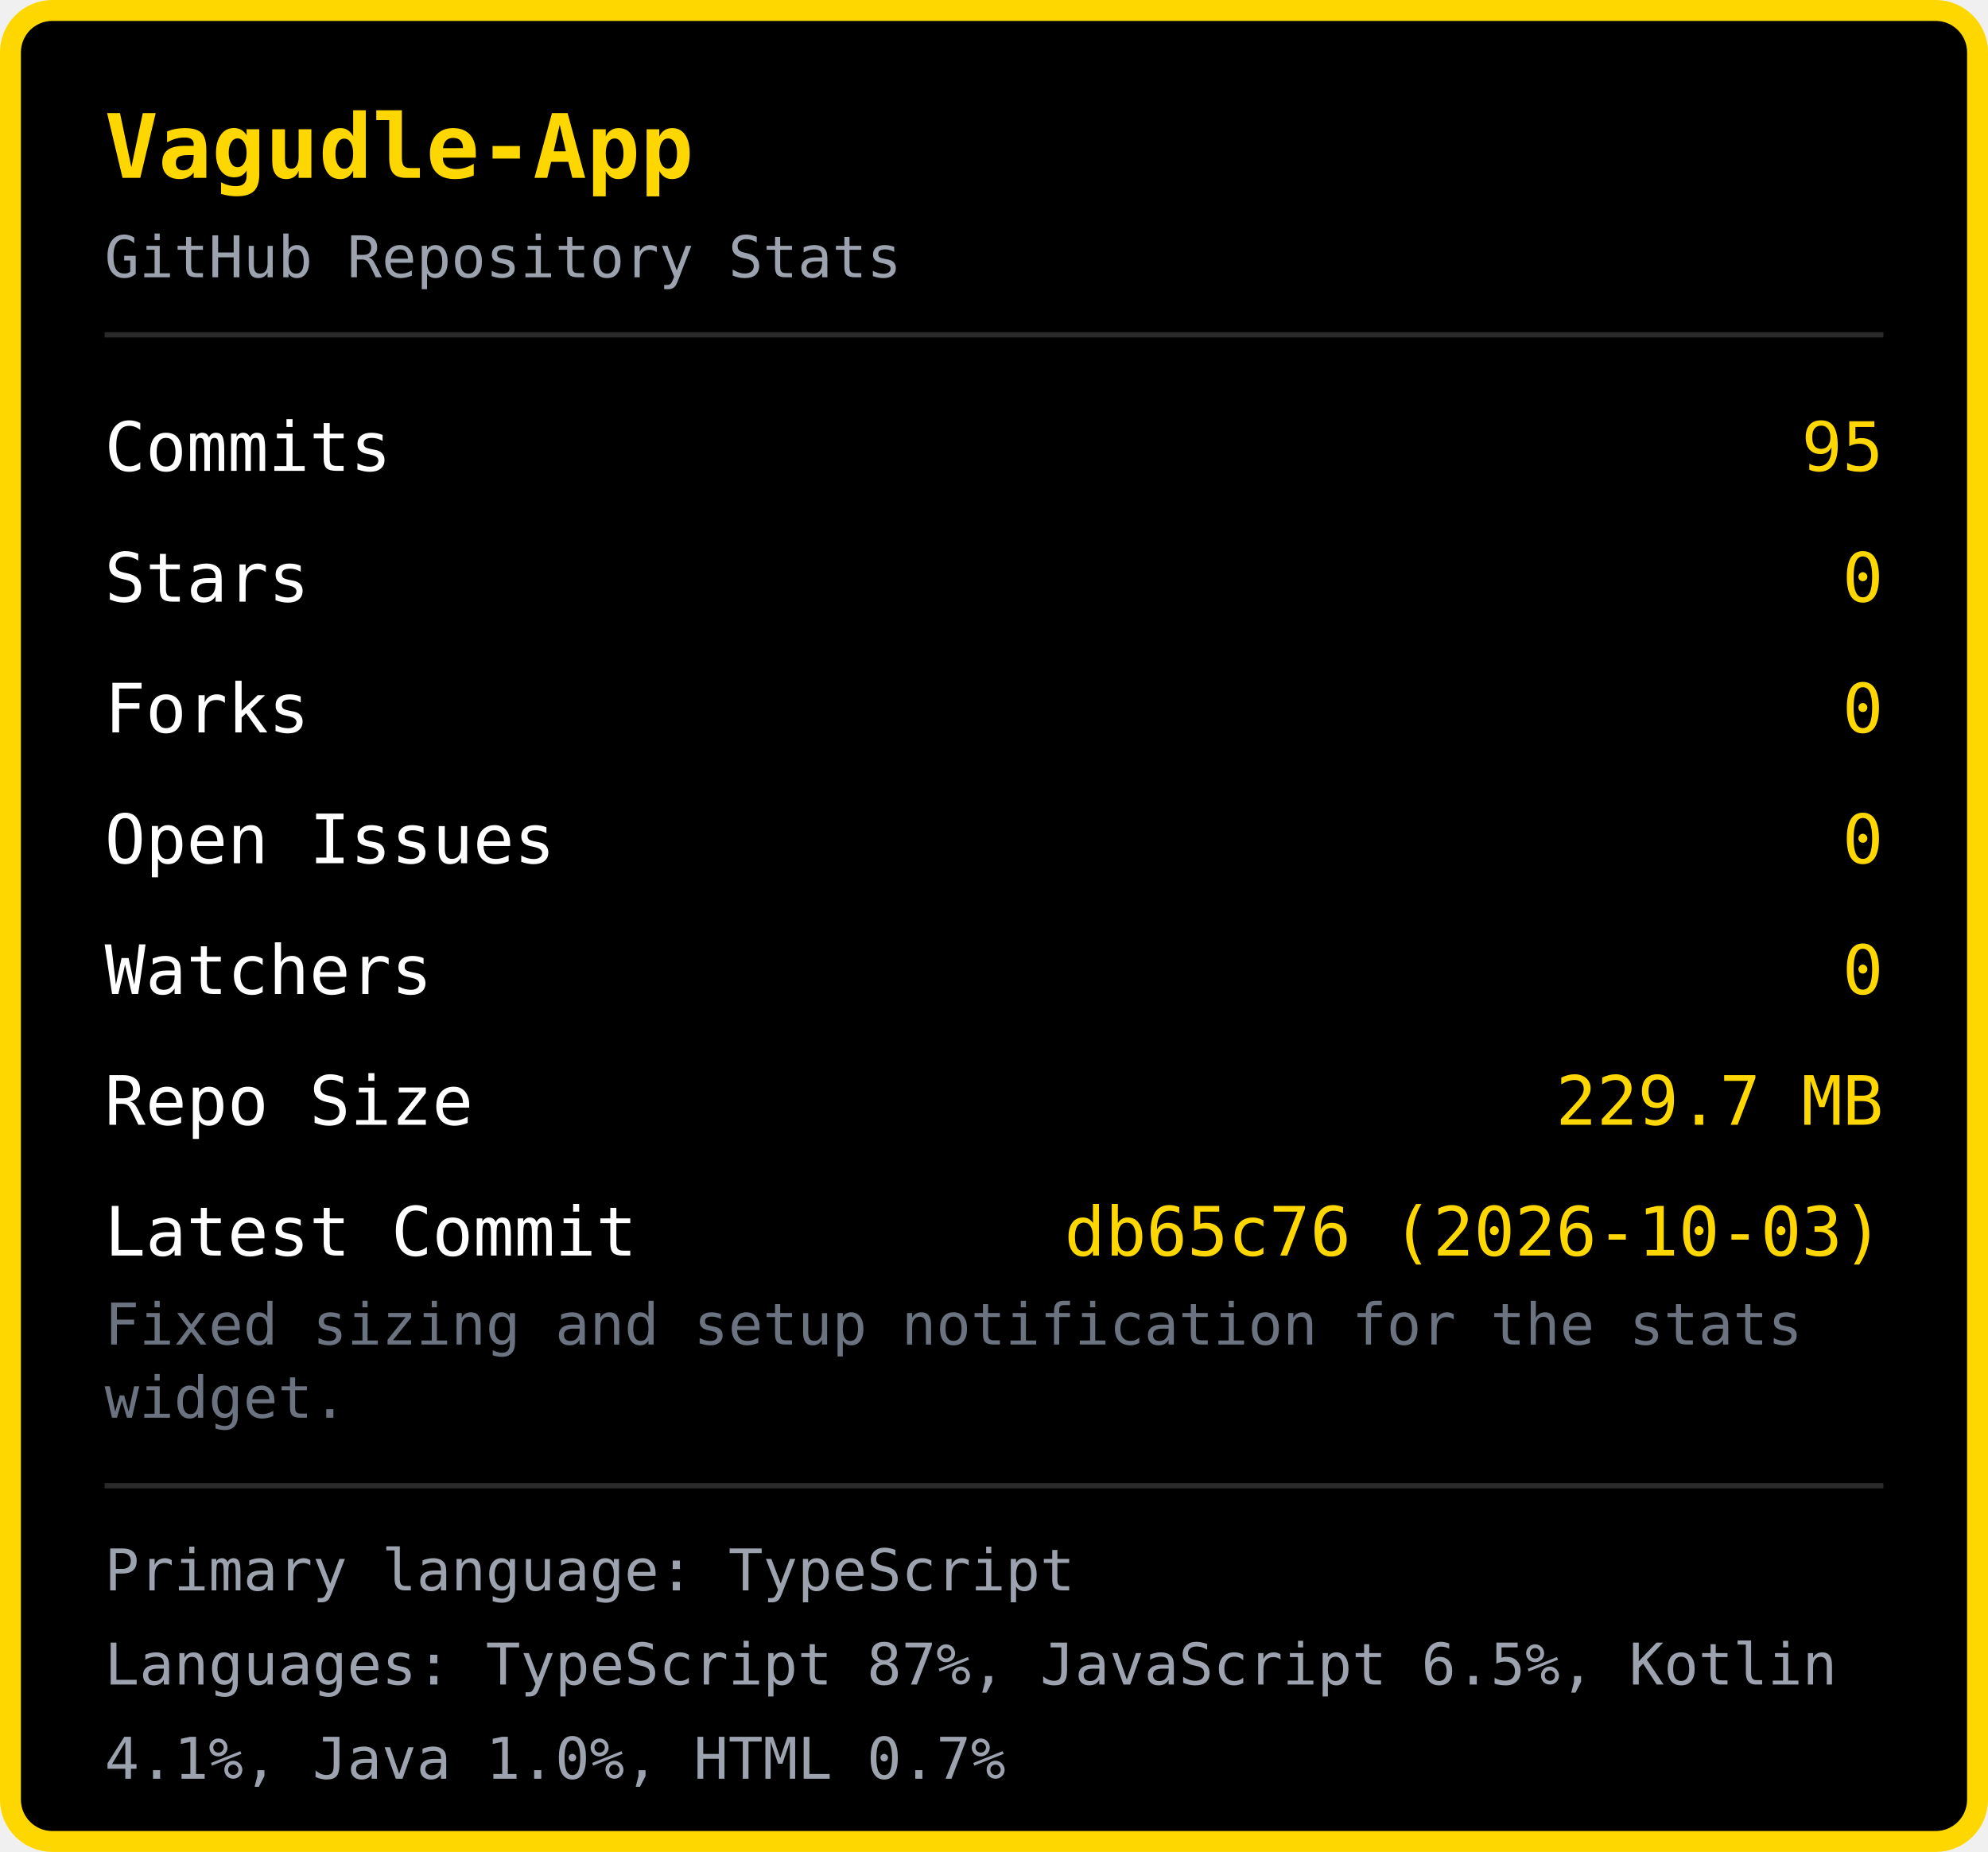
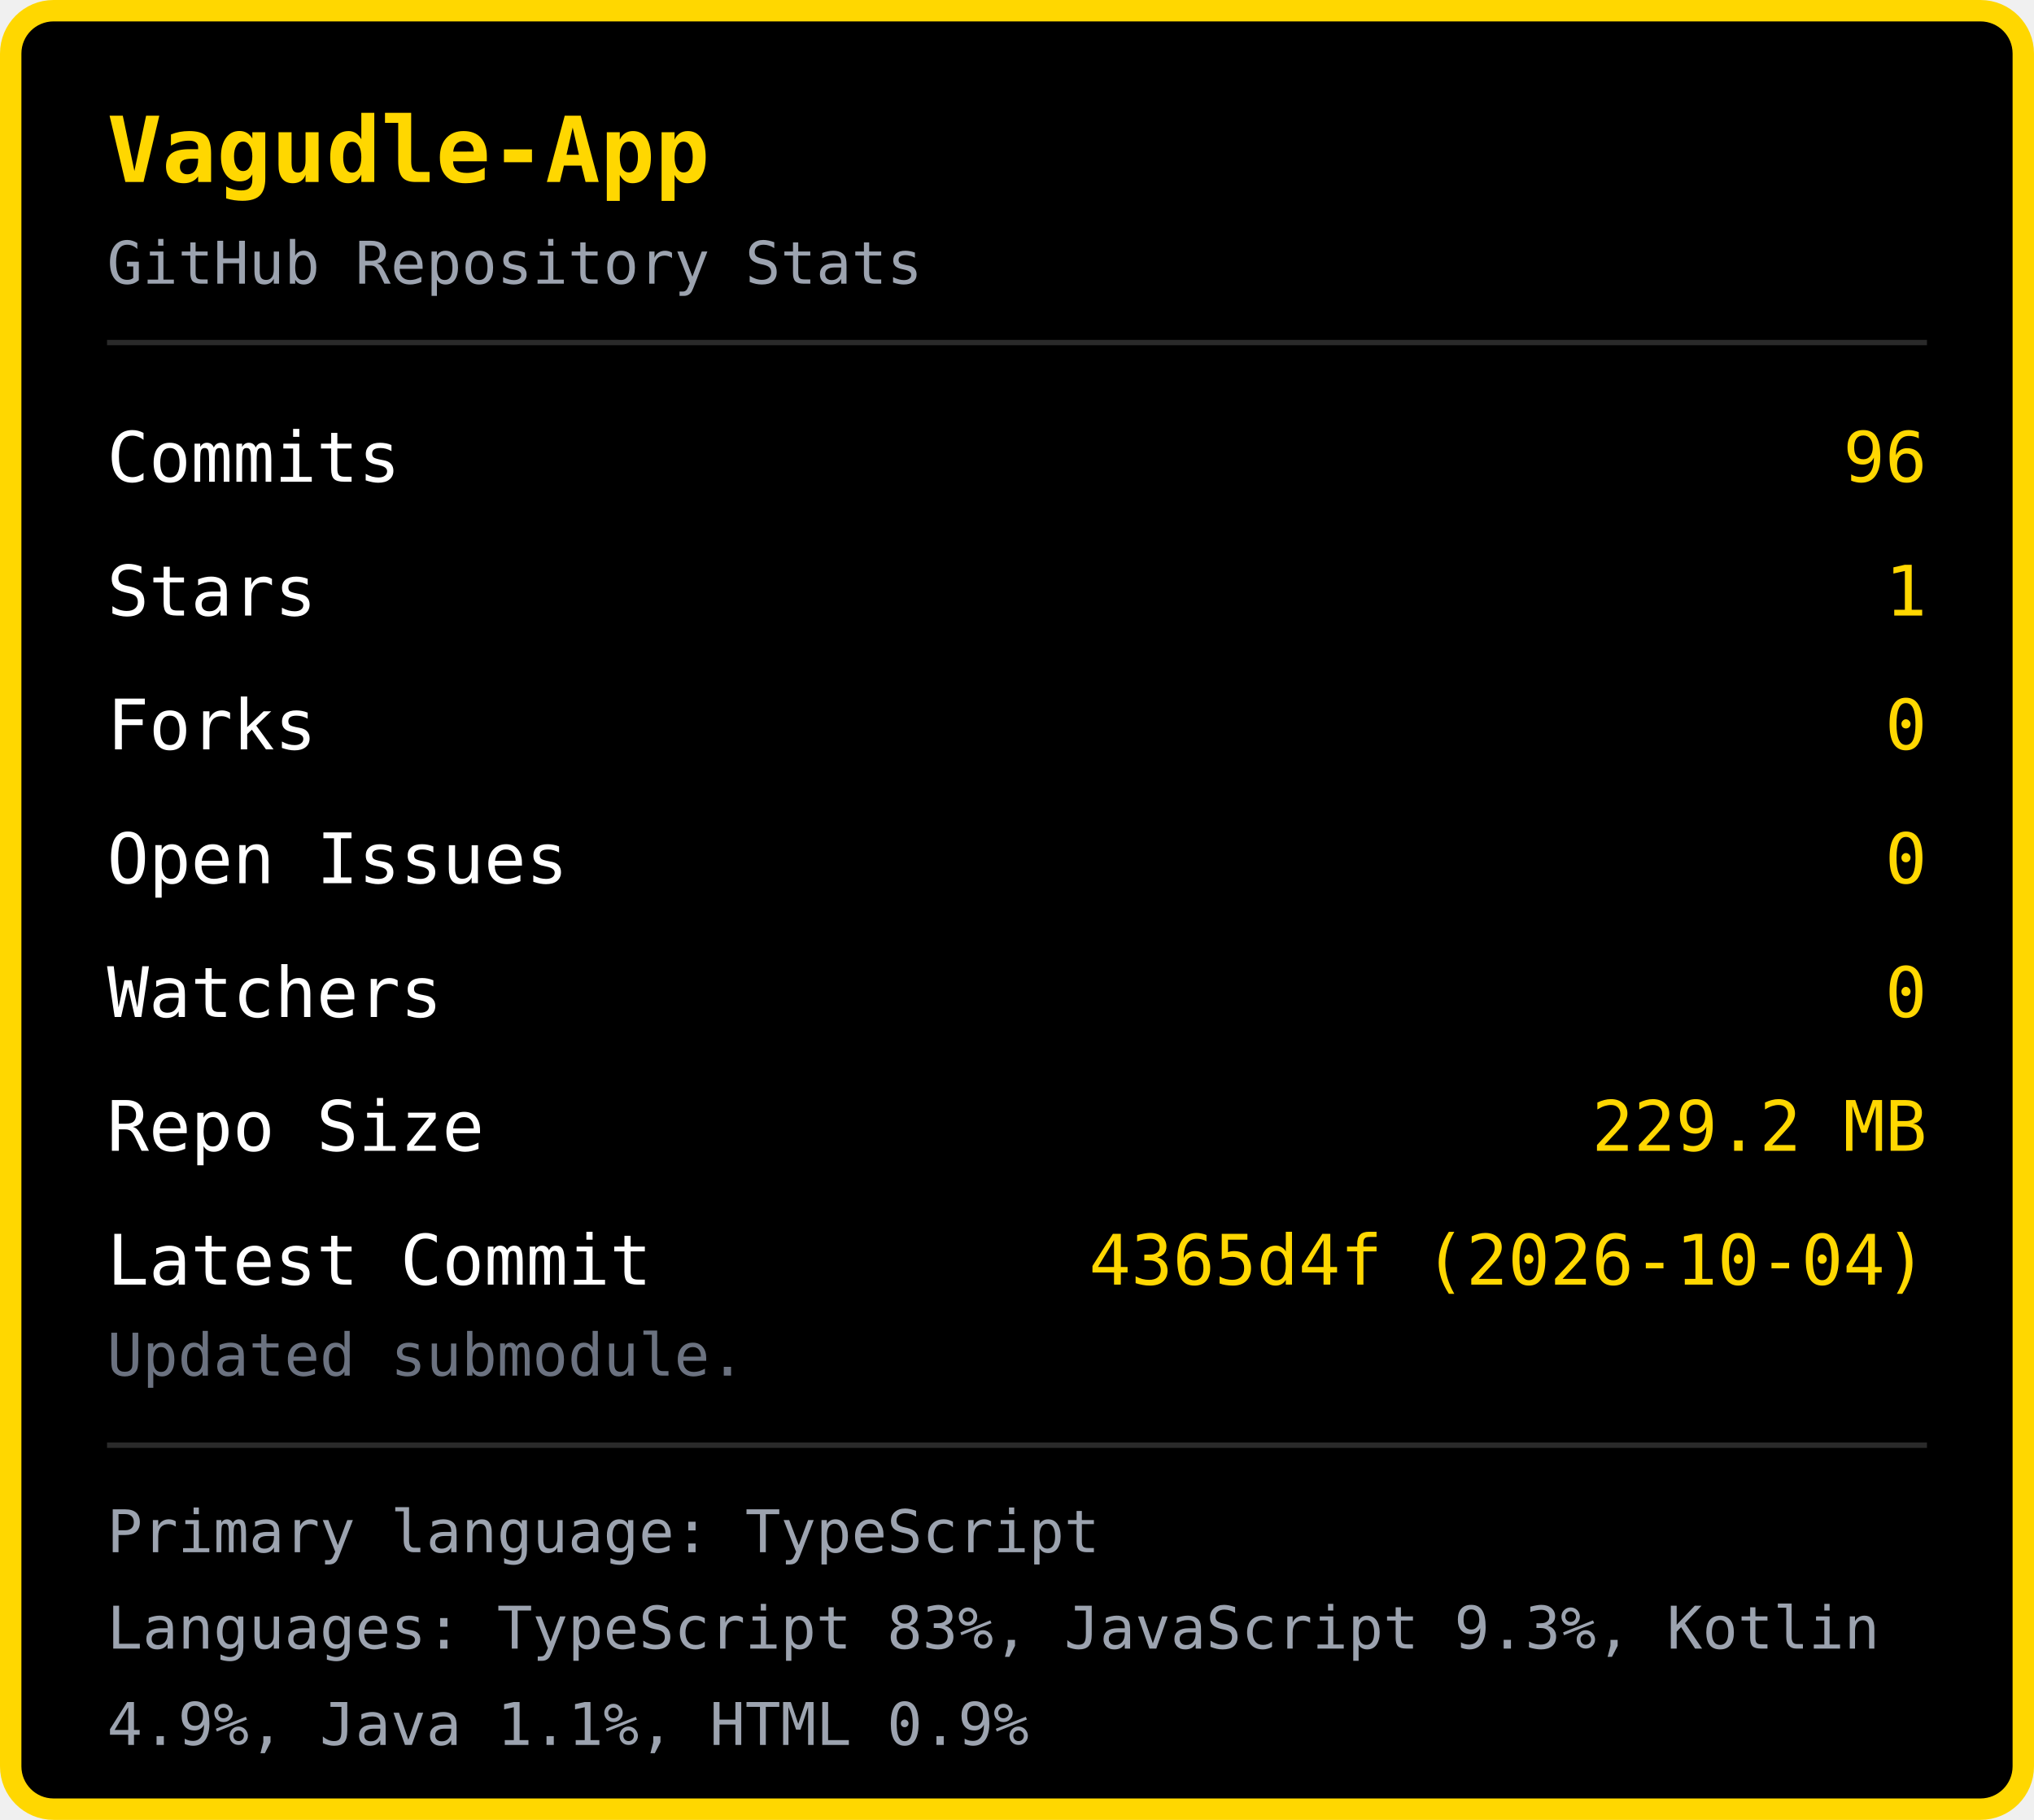
- <svg xmlns="http://www.w3.org/2000/svg" width="380" height="354" viewBox="0 0 380 354">
-   <rect x="2" y="2" width="376" height="350" rx="8" fill="#000000" stroke="#FFD700" stroke-width="4" />
+ <svg xmlns="http://www.w3.org/2000/svg" width="380" height="340" viewBox="0 0 380 340">
+   <rect x="2" y="2" width="376" height="336" rx="8" fill="#000000" stroke="#FFD700" stroke-width="4" />
  <text x="20" y="34" font-family="monospace" font-size="17" font-weight="bold" fill="#FFD700">Vagudle-App</text>
  <text x="20" y="53" font-family="monospace" font-size="11" fill="#9ca3af">GitHub Repository Stats</text>
  <line x1="20" y1="64" x2="360" y2="64" stroke="#2a2a2a" stroke-width="1" />
  <text x="20" y="90" font-family="monospace" font-size="13" fill="#ffffff">Commits</text>
-   <text x="360" y="90" font-family="monospace" font-size="13" fill="#FFD700" text-anchor="end">95</text>
+   <text x="360" y="90" font-family="monospace" font-size="13" fill="#FFD700" text-anchor="end">96</text>
  <text x="20" y="115" font-family="monospace" font-size="13" fill="#ffffff">Stars</text>
-   <text x="360" y="115" font-family="monospace" font-size="13" fill="#FFD700" text-anchor="end">0</text>
+   <text x="360" y="115" font-family="monospace" font-size="13" fill="#FFD700" text-anchor="end">1</text>
  <text x="20" y="140" font-family="monospace" font-size="13" fill="#ffffff">Forks</text>
  <text x="360" y="140" font-family="monospace" font-size="13" fill="#FFD700" text-anchor="end">0</text>
  <text x="20" y="165" font-family="monospace" font-size="13" fill="#ffffff">Open Issues</text>
  <text x="360" y="165" font-family="monospace" font-size="13" fill="#FFD700" text-anchor="end">0</text>
  <text x="20" y="190" font-family="monospace" font-size="13" fill="#ffffff">Watchers</text>
  <text x="360" y="190" font-family="monospace" font-size="13" fill="#FFD700" text-anchor="end">0</text>
  <text x="20" y="215" font-family="monospace" font-size="13" fill="#ffffff">Repo Size</text>
-   <text x="360" y="215" font-family="monospace" font-size="13" fill="#FFD700" text-anchor="end">229.7 MB</text>
+   <text x="360" y="215" font-family="monospace" font-size="13" fill="#FFD700" text-anchor="end">229.2 MB</text>
  <text x="20" y="240" font-family="monospace" font-size="13" fill="#ffffff">Latest Commit</text>
-   <text x="360" y="240" font-family="monospace" font-size="13" fill="#FFD700" text-anchor="end">db65c76 (2026-10-03)</text>
-   <text x="20" y="257" font-family="monospace" font-size="11" fill="#6b7280">Fixed sizing and setup notification for the stats </text>
-   <text x="20" y="271" font-family="monospace" font-size="11" fill="#6b7280">widget.</text>
-   <line x1="20" y1="284" x2="360" y2="284" stroke="#2a2a2a" stroke-width="1" />
-   <text x="20" y="304" font-family="monospace" font-size="11" fill="#9ca3af">Primary language: TypeScript</text>
-   <text x="20" y="322" font-family="monospace" font-size="11" fill="#9ca3af">Languages: TypeScript 87%, JavaScript 6.5%, Kotlin </text>
-   <text x="20" y="340" font-family="monospace" font-size="11" fill="#9ca3af">4.1%, Java 1.0%, HTML 0.7%</text>
+   <text x="360" y="240" font-family="monospace" font-size="13" fill="#FFD700" text-anchor="end">4365d4f (2026-10-04)</text>
+   <text x="20" y="257" font-family="monospace" font-size="11" fill="#6b7280">Updated submodule.</text>
+   <line x1="20" y1="270" x2="360" y2="270" stroke="#2a2a2a" stroke-width="1" />
+   <text x="20" y="290" font-family="monospace" font-size="11" fill="#9ca3af">Primary language: TypeScript</text>
+   <text x="20" y="308" font-family="monospace" font-size="11" fill="#9ca3af">Languages: TypeScript 83%, JavaScript 9.3%, Kotlin </text>
+   <text x="20" y="326" font-family="monospace" font-size="11" fill="#9ca3af">4.9%, Java 1.1%, HTML 0.9%</text>
</svg>
